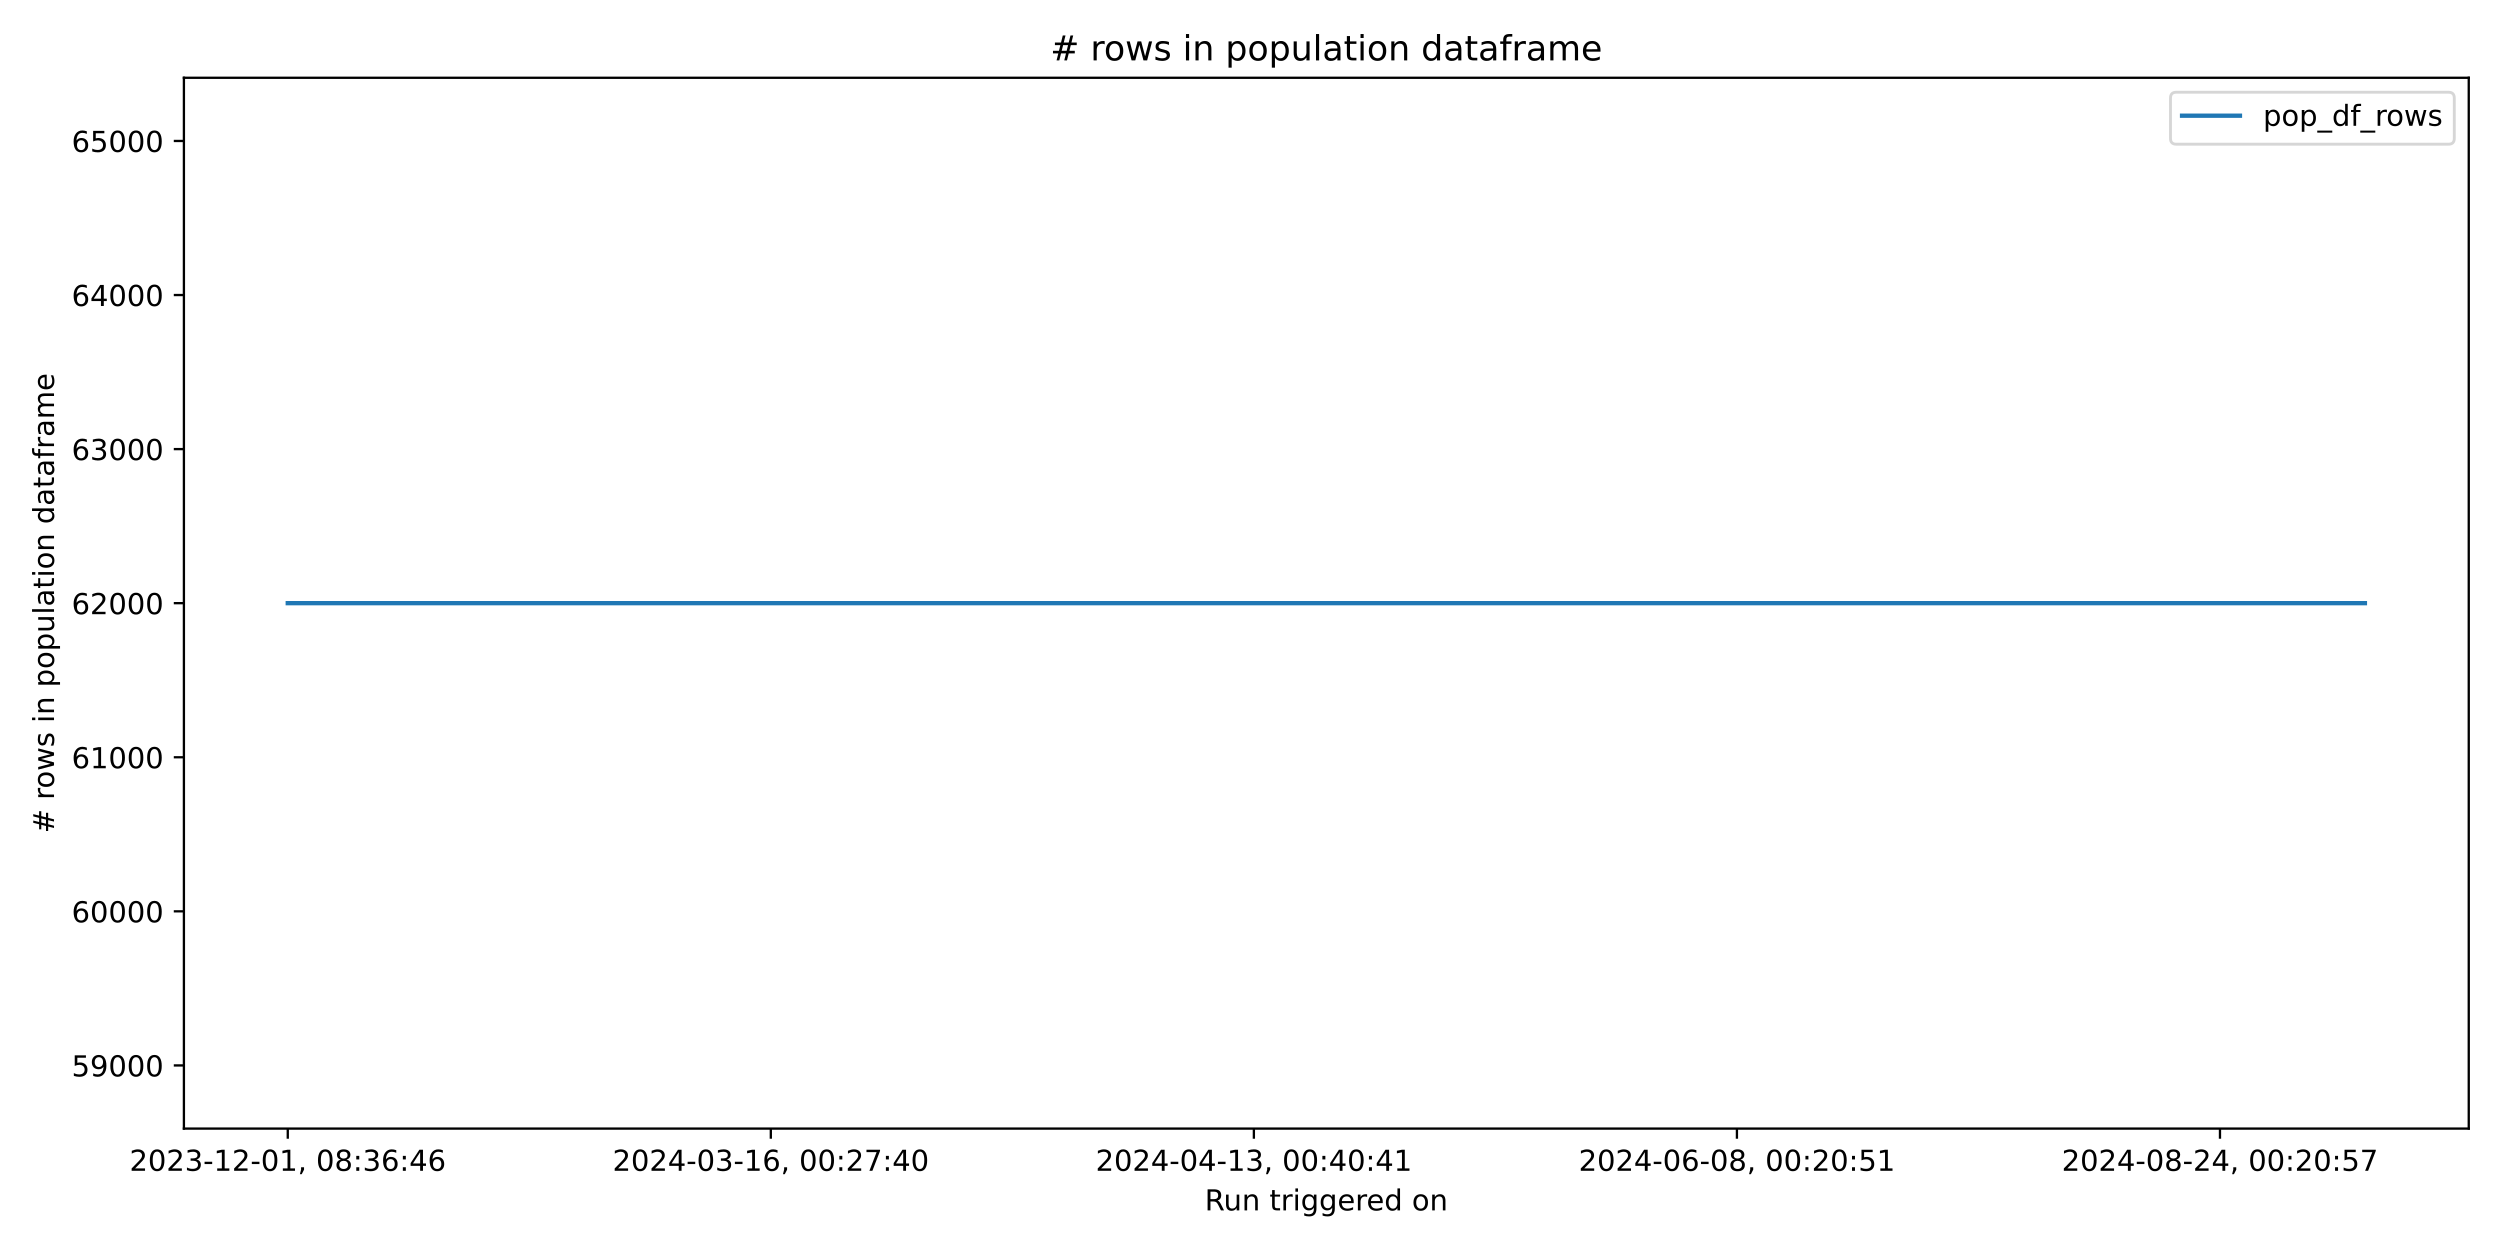
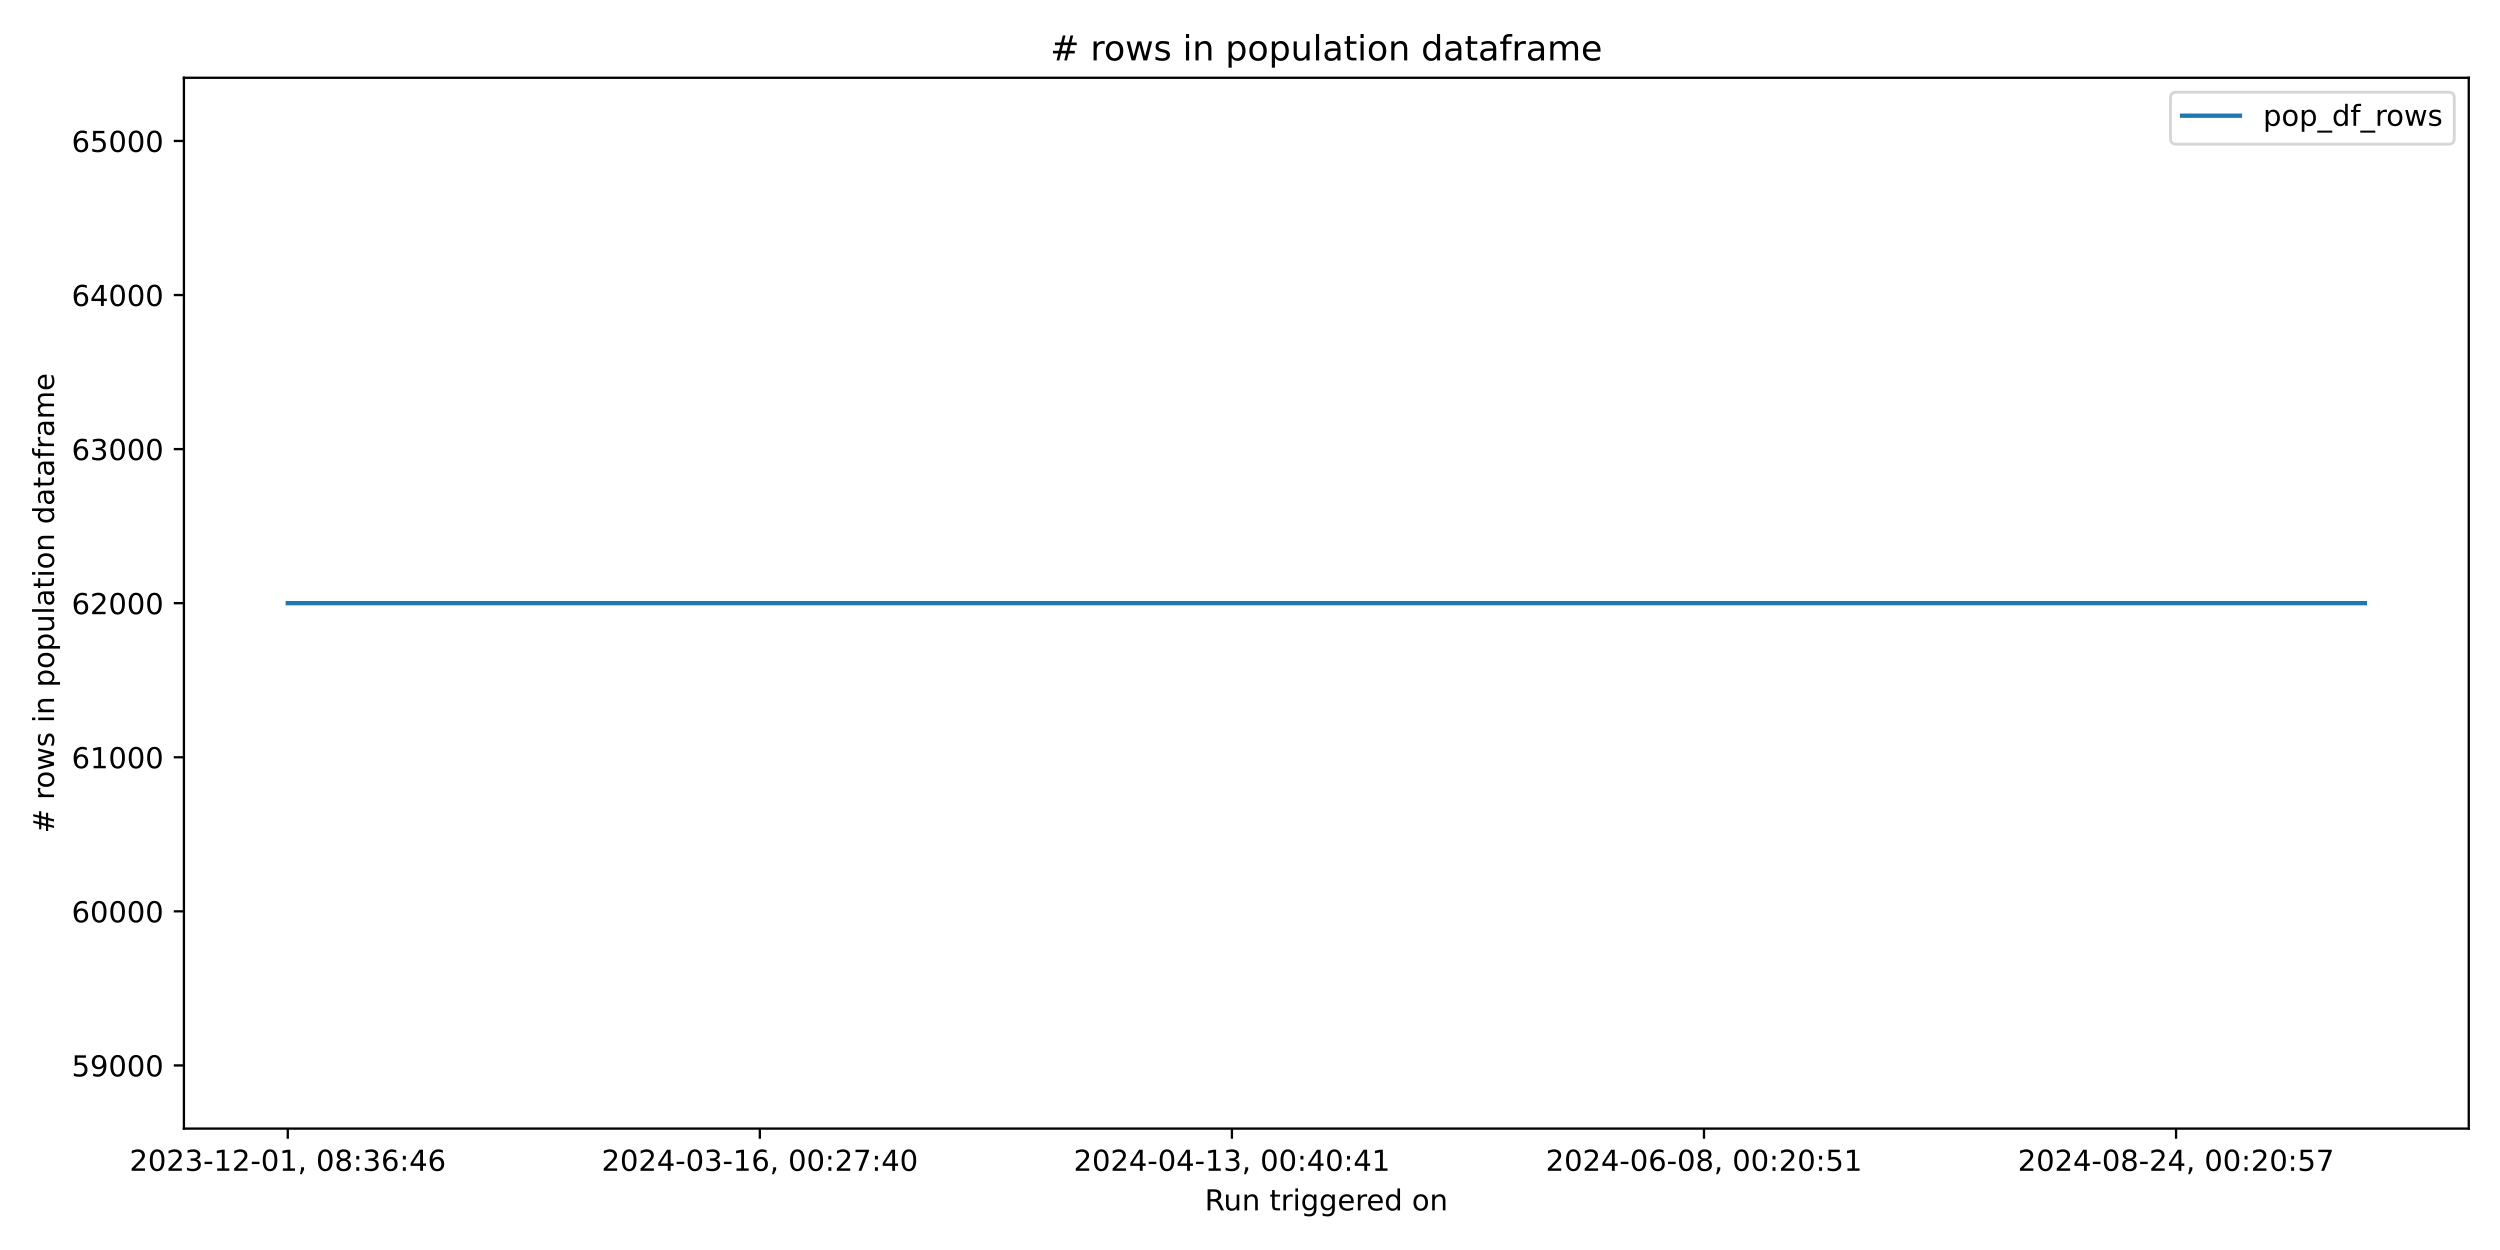
<svg xmlns="http://www.w3.org/2000/svg" xmlns:xlink="http://www.w3.org/1999/xlink" width="864pt" height="432pt" viewBox="0 0 864 432" version="1.1">
  <defs>
    <style type="text/css">*{stroke-linejoin: round; stroke-linecap: butt}</style>
  </defs>
  <g id="figure_1">
    <g id="patch_1">
      <path d="M 0 432  L 864 432  L 864 0  L 0 0  z " style="fill: #ffffff" />
    </g>
    <g id="axes_1">
      <g id="patch_2">
        <path d="M 63.56 390.04  L 853.2 390.04  L 853.2 26.88  L 63.56 26.88  z " style="fill: #ffffff" />
      </g>
      <g id="matplotlib.axis_1">
        <g id="xtick_1">
          <g id="line2d_1">
            <defs>
-               <path id="mfead596060" d="M 0 0  L 0 3.5  " style="stroke: #000000; stroke-width: 0.8" />
+               <path id="m7f9d2f9b0b" d="M 0 0  L 0 3.5  " style="stroke: #000000; stroke-width: 0.8" />
            </defs>
            <g>
-               <use xlink:href="#mfead596060" x="99.453" y="390.04" style="stroke: #000000; stroke-width: 0.8" />
+               <use xlink:href="#m7f9d2f9b0b" x="99.453" y="390.04" style="stroke: #000000; stroke-width: 0.8" />
            </g>
          </g>
          <g id="text_1">
            <g transform="translate(44.76054 404.6384) scale(0.1 -0.1)">
              <defs>
                <path id="DejaVuSans-32" d="M 1228 531  L 3431 531  L 3431 0  L 469 0  L 469 531  Q 828 903 1448 1529  Q 2069 2156 2228 2338  Q 2531 2678 2651 2914  Q 2772 3150 2772 3378  Q 2772 3750 2511 3984  Q 2250 4219 1831 4219  Q 1534 4219 1204 4116  Q 875 4013 500 3803  L 500 4441  Q 881 4594 1212 4672  Q 1544 4750 1819 4750  Q 2544 4750 2975 4387  Q 3406 4025 3406 3419  Q 3406 3131 3298 2873  Q 3191 2616 2906 2266  Q 2828 2175 2409 1742  Q 1991 1309 1228 531  z " transform="scale(0.015625)" />
                <path id="DejaVuSans-30" d="M 2034 4250  Q 1547 4250 1301 3770  Q 1056 3291 1056 2328  Q 1056 1369 1301 889  Q 1547 409 2034 409  Q 2525 409 2770 889  Q 3016 1369 3016 2328  Q 3016 3291 2770 3770  Q 2525 4250 2034 4250  z M 2034 4750  Q 2819 4750 3233 4129  Q 3647 3509 3647 2328  Q 3647 1150 3233 529  Q 2819 -91 2034 -91  Q 1250 -91 836 529  Q 422 1150 422 2328  Q 422 3509 836 4129  Q 1250 4750 2034 4750  z " transform="scale(0.015625)" />
                <path id="DejaVuSans-33" d="M 2597 2516  Q 3050 2419 3304 2112  Q 3559 1806 3559 1356  Q 3559 666 3084 287  Q 2609 -91 1734 -91  Q 1441 -91 1130 -33  Q 819 25 488 141  L 488 750  Q 750 597 1062 519  Q 1375 441 1716 441  Q 2309 441 2620 675  Q 2931 909 2931 1356  Q 2931 1769 2642 2001  Q 2353 2234 1838 2234  L 1294 2234  L 1294 2753  L 1863 2753  Q 2328 2753 2575 2939  Q 2822 3125 2822 3475  Q 2822 3834 2567 4026  Q 2313 4219 1838 4219  Q 1578 4219 1281 4162  Q 984 4106 628 3988  L 628 4550  Q 988 4650 1302 4700  Q 1616 4750 1894 4750  Q 2613 4750 3031 4423  Q 3450 4097 3450 3541  Q 3450 3153 3228 2886  Q 3006 2619 2597 2516  z " transform="scale(0.015625)" />
                <path id="DejaVuSans-2d" d="M 313 2009  L 1997 2009  L 1997 1497  L 313 1497  L 313 2009  z " transform="scale(0.015625)" />
                <path id="DejaVuSans-31" d="M 794 531  L 1825 531  L 1825 4091  L 703 3866  L 703 4441  L 1819 4666  L 2450 4666  L 2450 531  L 3481 531  L 3481 0  L 794 0  L 794 531  z " transform="scale(0.015625)" />
                <path id="DejaVuSans-2c" d="M 750 794  L 1409 794  L 1409 256  L 897 -744  L 494 -744  L 750 256  L 750 794  z " transform="scale(0.015625)" />
                <path id="DejaVuSans-20" transform="scale(0.015625)" />
                <path id="DejaVuSans-38" d="M 2034 2216  Q 1584 2216 1326 1975  Q 1069 1734 1069 1313  Q 1069 891 1326 650  Q 1584 409 2034 409  Q 2484 409 2743 651  Q 3003 894 3003 1313  Q 3003 1734 2745 1975  Q 2488 2216 2034 2216  z M 1403 2484  Q 997 2584 770 2862  Q 544 3141 544 3541  Q 544 4100 942 4425  Q 1341 4750 2034 4750  Q 2731 4750 3128 4425  Q 3525 4100 3525 3541  Q 3525 3141 3298 2862  Q 3072 2584 2669 2484  Q 3125 2378 3379 2068  Q 3634 1759 3634 1313  Q 3634 634 3220 271  Q 2806 -91 2034 -91  Q 1263 -91 848 271  Q 434 634 434 1313  Q 434 1759 690 2068  Q 947 2378 1403 2484  z M 1172 3481  Q 1172 3119 1398 2916  Q 1625 2713 2034 2713  Q 2441 2713 2670 2916  Q 2900 3119 2900 3481  Q 2900 3844 2670 4047  Q 2441 4250 2034 4250  Q 1625 4250 1398 4047  Q 1172 3844 1172 3481  z " transform="scale(0.015625)" />
                <path id="DejaVuSans-3a" d="M 750 794  L 1409 794  L 1409 0  L 750 0  L 750 794  z M 750 3309  L 1409 3309  L 1409 2516  L 750 2516  L 750 3309  z " transform="scale(0.015625)" />
                <path id="DejaVuSans-36" d="M 2113 2584  Q 1688 2584 1439 2293  Q 1191 2003 1191 1497  Q 1191 994 1439 701  Q 1688 409 2113 409  Q 2538 409 2786 701  Q 3034 994 3034 1497  Q 3034 2003 2786 2293  Q 2538 2584 2113 2584  z M 3366 4563  L 3366 3988  Q 3128 4100 2886 4159  Q 2644 4219 2406 4219  Q 1781 4219 1451 3797  Q 1122 3375 1075 2522  Q 1259 2794 1537 2939  Q 1816 3084 2150 3084  Q 2853 3084 3261 2657  Q 3669 2231 3669 1497  Q 3669 778 3244 343  Q 2819 -91 2113 -91  Q 1303 -91 875 529  Q 447 1150 447 2328  Q 447 3434 972 4092  Q 1497 4750 2381 4750  Q 2619 4750 2861 4703  Q 3103 4656 3366 4563  z " transform="scale(0.015625)" />
                <path id="DejaVuSans-34" d="M 2419 4116  L 825 1625  L 2419 1625  L 2419 4116  z M 2253 4666  L 3047 4666  L 3047 1625  L 3713 1625  L 3713 1100  L 3047 1100  L 3047 0  L 2419 0  L 2419 1100  L 313 1100  L 313 1709  L 2253 4666  z " transform="scale(0.015625)" />
              </defs>
              <use xlink:href="#DejaVuSans-32" />
              <use xlink:href="#DejaVuSans-30" x="63.623" />
              <use xlink:href="#DejaVuSans-32" x="127.246" />
              <use xlink:href="#DejaVuSans-33" x="190.869" />
              <use xlink:href="#DejaVuSans-2d" x="254.492" />
              <use xlink:href="#DejaVuSans-31" x="290.576" />
              <use xlink:href="#DejaVuSans-32" x="354.199" />
              <use xlink:href="#DejaVuSans-2d" x="417.822" />
              <use xlink:href="#DejaVuSans-30" x="453.906" />
              <use xlink:href="#DejaVuSans-31" x="517.529" />
              <use xlink:href="#DejaVuSans-2c" x="581.152" />
              <use xlink:href="#DejaVuSans-20" x="612.939" />
              <use xlink:href="#DejaVuSans-30" x="644.727" />
              <use xlink:href="#DejaVuSans-38" x="708.35" />
              <use xlink:href="#DejaVuSans-3a" x="771.973" />
              <use xlink:href="#DejaVuSans-33" x="805.664" />
              <use xlink:href="#DejaVuSans-36" x="869.287" />
              <use xlink:href="#DejaVuSans-3a" x="932.91" />
              <use xlink:href="#DejaVuSans-34" x="966.602" />
              <use xlink:href="#DejaVuSans-36" x="1030.225" />
            </g>
          </g>
        </g>
        <g id="xtick_2">
          <g id="line2d_2">
            <g>
-               <use xlink:href="#mfead596060" x="266.396" y="390.04" style="stroke: #000000; stroke-width: 0.8" />
+               <use xlink:href="#m7f9d2f9b0b" x="262.601" y="390.04" style="stroke: #000000; stroke-width: 0.8" />
            </g>
          </g>
          <g id="text_2">
-             <g transform="translate(211.7035 404.6384) scale(0.1 -0.1)">
+             <g transform="translate(207.9093 404.6384) scale(0.1 -0.1)">
              <defs>
                <path id="DejaVuSans-37" d="M 525 4666  L 3525 4666  L 3525 4397  L 1831 0  L 1172 0  L 2766 4134  L 525 4134  L 525 4666  z " transform="scale(0.015625)" />
              </defs>
              <use xlink:href="#DejaVuSans-32" />
              <use xlink:href="#DejaVuSans-30" x="63.623" />
              <use xlink:href="#DejaVuSans-32" x="127.246" />
              <use xlink:href="#DejaVuSans-34" x="190.869" />
              <use xlink:href="#DejaVuSans-2d" x="254.492" />
              <use xlink:href="#DejaVuSans-30" x="290.576" />
              <use xlink:href="#DejaVuSans-33" x="354.199" />
              <use xlink:href="#DejaVuSans-2d" x="417.822" />
              <use xlink:href="#DejaVuSans-31" x="453.906" />
              <use xlink:href="#DejaVuSans-36" x="517.529" />
              <use xlink:href="#DejaVuSans-2c" x="581.152" />
              <use xlink:href="#DejaVuSans-20" x="612.939" />
              <use xlink:href="#DejaVuSans-30" x="644.727" />
              <use xlink:href="#DejaVuSans-30" x="708.35" />
              <use xlink:href="#DejaVuSans-3a" x="771.973" />
              <use xlink:href="#DejaVuSans-32" x="805.664" />
              <use xlink:href="#DejaVuSans-37" x="869.287" />
              <use xlink:href="#DejaVuSans-3a" x="932.91" />
              <use xlink:href="#DejaVuSans-34" x="966.602" />
              <use xlink:href="#DejaVuSans-30" x="1030.225" />
            </g>
          </g>
        </g>
        <g id="xtick_3">
          <g id="line2d_3">
            <g>
-               <use xlink:href="#mfead596060" x="433.339" y="390.04" style="stroke: #000000; stroke-width: 0.8" />
+               <use xlink:href="#m7f9d2f9b0b" x="425.75" y="390.04" style="stroke: #000000; stroke-width: 0.8" />
            </g>
          </g>
          <g id="text_3">
-             <g transform="translate(378.6464 404.6384) scale(0.1 -0.1)">
+             <g transform="translate(371.0581 404.6384) scale(0.1 -0.1)">
              <use xlink:href="#DejaVuSans-32" />
              <use xlink:href="#DejaVuSans-30" x="63.623" />
              <use xlink:href="#DejaVuSans-32" x="127.246" />
              <use xlink:href="#DejaVuSans-34" x="190.869" />
              <use xlink:href="#DejaVuSans-2d" x="254.492" />
              <use xlink:href="#DejaVuSans-30" x="290.576" />
              <use xlink:href="#DejaVuSans-34" x="354.199" />
              <use xlink:href="#DejaVuSans-2d" x="417.822" />
              <use xlink:href="#DejaVuSans-31" x="453.906" />
              <use xlink:href="#DejaVuSans-33" x="517.529" />
              <use xlink:href="#DejaVuSans-2c" x="581.152" />
              <use xlink:href="#DejaVuSans-20" x="612.939" />
              <use xlink:href="#DejaVuSans-30" x="644.727" />
              <use xlink:href="#DejaVuSans-30" x="708.35" />
              <use xlink:href="#DejaVuSans-3a" x="771.973" />
              <use xlink:href="#DejaVuSans-34" x="805.664" />
              <use xlink:href="#DejaVuSans-30" x="869.287" />
              <use xlink:href="#DejaVuSans-3a" x="932.91" />
              <use xlink:href="#DejaVuSans-34" x="966.602" />
              <use xlink:href="#DejaVuSans-31" x="1030.225" />
            </g>
          </g>
        </g>
        <g id="xtick_4">
          <g id="line2d_4">
            <g>
-               <use xlink:href="#mfead596060" x="600.281" y="390.04" style="stroke: #000000; stroke-width: 0.8" />
+               <use xlink:href="#m7f9d2f9b0b" x="588.899" y="390.04" style="stroke: #000000; stroke-width: 0.8" />
            </g>
          </g>
          <g id="text_4">
-             <g transform="translate(545.5893 404.6384) scale(0.1 -0.1)">
+             <g transform="translate(534.2068 404.6384) scale(0.1 -0.1)">
              <defs>
                <path id="DejaVuSans-35" d="M 691 4666  L 3169 4666  L 3169 4134  L 1269 4134  L 1269 2991  Q 1406 3038 1543 3061  Q 1681 3084 1819 3084  Q 2600 3084 3056 2656  Q 3513 2228 3513 1497  Q 3513 744 3044 326  Q 2575 -91 1722 -91  Q 1428 -91 1123 -41  Q 819 9 494 109  L 494 744  Q 775 591 1075 516  Q 1375 441 1709 441  Q 2250 441 2565 725  Q 2881 1009 2881 1497  Q 2881 1984 2565 2268  Q 2250 2553 1709 2553  Q 1456 2553 1204 2497  Q 953 2441 691 2322  L 691 4666  z " transform="scale(0.015625)" />
              </defs>
              <use xlink:href="#DejaVuSans-32" />
              <use xlink:href="#DejaVuSans-30" x="63.623" />
              <use xlink:href="#DejaVuSans-32" x="127.246" />
              <use xlink:href="#DejaVuSans-34" x="190.869" />
              <use xlink:href="#DejaVuSans-2d" x="254.492" />
              <use xlink:href="#DejaVuSans-30" x="290.576" />
              <use xlink:href="#DejaVuSans-36" x="354.199" />
              <use xlink:href="#DejaVuSans-2d" x="417.822" />
              <use xlink:href="#DejaVuSans-30" x="453.906" />
              <use xlink:href="#DejaVuSans-38" x="517.529" />
              <use xlink:href="#DejaVuSans-2c" x="581.152" />
              <use xlink:href="#DejaVuSans-20" x="612.939" />
              <use xlink:href="#DejaVuSans-30" x="644.727" />
              <use xlink:href="#DejaVuSans-30" x="708.35" />
              <use xlink:href="#DejaVuSans-3a" x="771.973" />
              <use xlink:href="#DejaVuSans-32" x="805.664" />
              <use xlink:href="#DejaVuSans-30" x="869.287" />
              <use xlink:href="#DejaVuSans-3a" x="932.91" />
              <use xlink:href="#DejaVuSans-35" x="966.602" />
              <use xlink:href="#DejaVuSans-31" x="1030.225" />
            </g>
          </g>
        </g>
        <g id="xtick_5">
          <g id="line2d_5">
            <g>
-               <use xlink:href="#mfead596060" x="767.224" y="390.04" style="stroke: #000000; stroke-width: 0.8" />
+               <use xlink:href="#m7f9d2f9b0b" x="752.048" y="390.04" style="stroke: #000000; stroke-width: 0.8" />
            </g>
          </g>
          <g id="text_5">
-             <g transform="translate(712.5322 404.6384) scale(0.1 -0.1)">
+             <g transform="translate(697.3556 404.6384) scale(0.1 -0.1)">
              <use xlink:href="#DejaVuSans-32" />
              <use xlink:href="#DejaVuSans-30" x="63.623" />
              <use xlink:href="#DejaVuSans-32" x="127.246" />
              <use xlink:href="#DejaVuSans-34" x="190.869" />
              <use xlink:href="#DejaVuSans-2d" x="254.492" />
              <use xlink:href="#DejaVuSans-30" x="290.576" />
              <use xlink:href="#DejaVuSans-38" x="354.199" />
              <use xlink:href="#DejaVuSans-2d" x="417.822" />
              <use xlink:href="#DejaVuSans-32" x="453.906" />
              <use xlink:href="#DejaVuSans-34" x="517.529" />
              <use xlink:href="#DejaVuSans-2c" x="581.152" />
              <use xlink:href="#DejaVuSans-20" x="612.939" />
              <use xlink:href="#DejaVuSans-30" x="644.727" />
              <use xlink:href="#DejaVuSans-30" x="708.35" />
              <use xlink:href="#DejaVuSans-3a" x="771.973" />
              <use xlink:href="#DejaVuSans-32" x="805.664" />
              <use xlink:href="#DejaVuSans-30" x="869.287" />
              <use xlink:href="#DejaVuSans-3a" x="932.91" />
              <use xlink:href="#DejaVuSans-35" x="966.602" />
              <use xlink:href="#DejaVuSans-37" x="1030.225" />
            </g>
          </g>
        </g>
        <g id="text_6">
          <g transform="translate(416.3636 418.3166) scale(0.1 -0.1)">
            <defs>
              <path id="DejaVuSans-52" d="M 2841 2188  Q 3044 2119 3236 1894  Q 3428 1669 3622 1275  L 4263 0  L 3584 0  L 2988 1197  Q 2756 1666 2539 1819  Q 2322 1972 1947 1972  L 1259 1972  L 1259 0  L 628 0  L 628 4666  L 2053 4666  Q 2853 4666 3247 4331  Q 3641 3997 3641 3322  Q 3641 2881 3436 2590  Q 3231 2300 2841 2188  z M 1259 4147  L 1259 2491  L 2053 2491  Q 2509 2491 2742 2702  Q 2975 2913 2975 3322  Q 2975 3731 2742 3939  Q 2509 4147 2053 4147  L 1259 4147  z " transform="scale(0.015625)" />
              <path id="DejaVuSans-75" d="M 544 1381  L 544 3500  L 1119 3500  L 1119 1403  Q 1119 906 1312 657  Q 1506 409 1894 409  Q 2359 409 2629 706  Q 2900 1003 2900 1516  L 2900 3500  L 3475 3500  L 3475 0  L 2900 0  L 2900 538  Q 2691 219 2414 64  Q 2138 -91 1772 -91  Q 1169 -91 856 284  Q 544 659 544 1381  z M 1991 3584  L 1991 3584  z " transform="scale(0.015625)" />
              <path id="DejaVuSans-6e" d="M 3513 2113  L 3513 0  L 2938 0  L 2938 2094  Q 2938 2591 2744 2837  Q 2550 3084 2163 3084  Q 1697 3084 1428 2787  Q 1159 2491 1159 1978  L 1159 0  L 581 0  L 581 3500  L 1159 3500  L 1159 2956  Q 1366 3272 1645 3428  Q 1925 3584 2291 3584  Q 2894 3584 3203 3211  Q 3513 2838 3513 2113  z " transform="scale(0.015625)" />
              <path id="DejaVuSans-74" d="M 1172 4494  L 1172 3500  L 2356 3500  L 2356 3053  L 1172 3053  L 1172 1153  Q 1172 725 1289 603  Q 1406 481 1766 481  L 2356 481  L 2356 0  L 1766 0  Q 1100 0 847 248  Q 594 497 594 1153  L 594 3053  L 172 3053  L 172 3500  L 594 3500  L 594 4494  L 1172 4494  z " transform="scale(0.015625)" />
              <path id="DejaVuSans-72" d="M 2631 2963  Q 2534 3019 2420 3045  Q 2306 3072 2169 3072  Q 1681 3072 1420 2755  Q 1159 2438 1159 1844  L 1159 0  L 581 0  L 581 3500  L 1159 3500  L 1159 2956  Q 1341 3275 1631 3429  Q 1922 3584 2338 3584  Q 2397 3584 2469 3576  Q 2541 3569 2628 3553  L 2631 2963  z " transform="scale(0.015625)" />
              <path id="DejaVuSans-69" d="M 603 3500  L 1178 3500  L 1178 0  L 603 0  L 603 3500  z M 603 4863  L 1178 4863  L 1178 4134  L 603 4134  L 603 4863  z " transform="scale(0.015625)" />
              <path id="DejaVuSans-67" d="M 2906 1791  Q 2906 2416 2648 2759  Q 2391 3103 1925 3103  Q 1463 3103 1205 2759  Q 947 2416 947 1791  Q 947 1169 1205 825  Q 1463 481 1925 481  Q 2391 481 2648 825  Q 2906 1169 2906 1791  z M 3481 434  Q 3481 -459 3084 -895  Q 2688 -1331 1869 -1331  Q 1566 -1331 1297 -1286  Q 1028 -1241 775 -1147  L 775 -588  Q 1028 -725 1275 -790  Q 1522 -856 1778 -856  Q 2344 -856 2625 -561  Q 2906 -266 2906 331  L 2906 616  Q 2728 306 2450 153  Q 2172 0 1784 0  Q 1141 0 747 490  Q 353 981 353 1791  Q 353 2603 747 3093  Q 1141 3584 1784 3584  Q 2172 3584 2450 3431  Q 2728 3278 2906 2969  L 2906 3500  L 3481 3500  L 3481 434  z " transform="scale(0.015625)" />
              <path id="DejaVuSans-65" d="M 3597 1894  L 3597 1613  L 953 1613  Q 991 1019 1311 708  Q 1631 397 2203 397  Q 2534 397 2845 478  Q 3156 559 3463 722  L 3463 178  Q 3153 47 2828 -22  Q 2503 -91 2169 -91  Q 1331 -91 842 396  Q 353 884 353 1716  Q 353 2575 817 3079  Q 1281 3584 2069 3584  Q 2775 3584 3186 3129  Q 3597 2675 3597 1894  z M 3022 2063  Q 3016 2534 2758 2815  Q 2500 3097 2075 3097  Q 1594 3097 1305 2825  Q 1016 2553 972 2059  L 3022 2063  z " transform="scale(0.015625)" />
              <path id="DejaVuSans-64" d="M 2906 2969  L 2906 4863  L 3481 4863  L 3481 0  L 2906 0  L 2906 525  Q 2725 213 2448 61  Q 2172 -91 1784 -91  Q 1150 -91 751 415  Q 353 922 353 1747  Q 353 2572 751 3078  Q 1150 3584 1784 3584  Q 2172 3584 2448 3432  Q 2725 3281 2906 2969  z M 947 1747  Q 947 1113 1208 752  Q 1469 391 1925 391  Q 2381 391 2643 752  Q 2906 1113 2906 1747  Q 2906 2381 2643 2742  Q 2381 3103 1925 3103  Q 1469 3103 1208 2742  Q 947 2381 947 1747  z " transform="scale(0.015625)" />
              <path id="DejaVuSans-6f" d="M 1959 3097  Q 1497 3097 1228 2736  Q 959 2375 959 1747  Q 959 1119 1226 758  Q 1494 397 1959 397  Q 2419 397 2687 759  Q 2956 1122 2956 1747  Q 2956 2369 2687 2733  Q 2419 3097 1959 3097  z M 1959 3584  Q 2709 3584 3137 3096  Q 3566 2609 3566 1747  Q 3566 888 3137 398  Q 2709 -91 1959 -91  Q 1206 -91 779 398  Q 353 888 353 1747  Q 353 2609 779 3096  Q 1206 3584 1959 3584  z " transform="scale(0.015625)" />
            </defs>
            <use xlink:href="#DejaVuSans-52" />
            <use xlink:href="#DejaVuSans-75" x="64.982" />
            <use xlink:href="#DejaVuSans-6e" x="128.361" />
            <use xlink:href="#DejaVuSans-20" x="191.74" />
            <use xlink:href="#DejaVuSans-74" x="223.527" />
            <use xlink:href="#DejaVuSans-72" x="262.736" />
            <use xlink:href="#DejaVuSans-69" x="303.85" />
            <use xlink:href="#DejaVuSans-67" x="331.633" />
            <use xlink:href="#DejaVuSans-67" x="395.109" />
            <use xlink:href="#DejaVuSans-65" x="458.586" />
            <use xlink:href="#DejaVuSans-72" x="520.109" />
            <use xlink:href="#DejaVuSans-65" x="558.973" />
            <use xlink:href="#DejaVuSans-64" x="620.496" />
            <use xlink:href="#DejaVuSans-20" x="683.973" />
            <use xlink:href="#DejaVuSans-6f" x="715.76" />
            <use xlink:href="#DejaVuSans-6e" x="776.941" />
          </g>
        </g>
      </g>
      <g id="matplotlib.axis_2">
        <g id="ytick_1">
          <g id="line2d_6">
            <defs>
-               <path id="m5dc75276f0" d="M 0 0  L -3.5 0  " style="stroke: #000000; stroke-width: 0.8" />
+               <path id="m357dabf23d" d="M 0 0  L -3.5 0  " style="stroke: #000000; stroke-width: 0.8" />
            </defs>
            <g>
-               <use xlink:href="#m5dc75276f0" x="63.56" y="368.208" style="stroke: #000000; stroke-width: 0.8" />
+               <use xlink:href="#m357dabf23d" x="63.56" y="368.208" style="stroke: #000000; stroke-width: 0.8" />
            </g>
          </g>
          <g id="text_7">
            <g transform="translate(24.7475 372.007) scale(0.1 -0.1)">
              <defs>
                <path id="DejaVuSans-39" d="M 703 97  L 703 672  Q 941 559 1184 500  Q 1428 441 1663 441  Q 2288 441 2617 861  Q 2947 1281 2994 2138  Q 2813 1869 2534 1725  Q 2256 1581 1919 1581  Q 1219 1581 811 2004  Q 403 2428 403 3163  Q 403 3881 828 4315  Q 1253 4750 1959 4750  Q 2769 4750 3195 4129  Q 3622 3509 3622 2328  Q 3622 1225 3098 567  Q 2575 -91 1691 -91  Q 1453 -91 1209 -44  Q 966 3 703 97  z M 1959 2075  Q 2384 2075 2632 2365  Q 2881 2656 2881 3163  Q 2881 3666 2632 3958  Q 2384 4250 1959 4250  Q 1534 4250 1286 3958  Q 1038 3666 1038 3163  Q 1038 2656 1286 2365  Q 1534 2075 1959 2075  z " transform="scale(0.015625)" />
              </defs>
              <use xlink:href="#DejaVuSans-35" />
              <use xlink:href="#DejaVuSans-39" x="63.623" />
              <use xlink:href="#DejaVuSans-30" x="127.246" />
              <use xlink:href="#DejaVuSans-30" x="190.869" />
              <use xlink:href="#DejaVuSans-30" x="254.492" />
            </g>
          </g>
        </g>
        <g id="ytick_2">
          <g id="line2d_7">
            <g>
-               <use xlink:href="#m5dc75276f0" x="63.56" y="314.959" style="stroke: #000000; stroke-width: 0.8" />
+               <use xlink:href="#m357dabf23d" x="63.56" y="314.959" style="stroke: #000000; stroke-width: 0.8" />
            </g>
          </g>
          <g id="text_8">
            <g transform="translate(24.7475 318.7578) scale(0.1 -0.1)">
              <use xlink:href="#DejaVuSans-36" />
              <use xlink:href="#DejaVuSans-30" x="63.623" />
              <use xlink:href="#DejaVuSans-30" x="127.246" />
              <use xlink:href="#DejaVuSans-30" x="190.869" />
              <use xlink:href="#DejaVuSans-30" x="254.492" />
            </g>
          </g>
        </g>
        <g id="ytick_3">
          <g id="line2d_8">
            <g>
-               <use xlink:href="#m5dc75276f0" x="63.56" y="261.709" style="stroke: #000000; stroke-width: 0.8" />
+               <use xlink:href="#m357dabf23d" x="63.56" y="261.709" style="stroke: #000000; stroke-width: 0.8" />
            </g>
          </g>
          <g id="text_9">
            <g transform="translate(24.7475 265.5085) scale(0.1 -0.1)">
              <use xlink:href="#DejaVuSans-36" />
              <use xlink:href="#DejaVuSans-31" x="63.623" />
              <use xlink:href="#DejaVuSans-30" x="127.246" />
              <use xlink:href="#DejaVuSans-30" x="190.869" />
              <use xlink:href="#DejaVuSans-30" x="254.492" />
            </g>
          </g>
        </g>
        <g id="ytick_4">
          <g id="line2d_9">
            <g>
-               <use xlink:href="#m5dc75276f0" x="63.56" y="208.46" style="stroke: #000000; stroke-width: 0.8" />
+               <use xlink:href="#m357dabf23d" x="63.56" y="208.46" style="stroke: #000000; stroke-width: 0.8" />
            </g>
          </g>
          <g id="text_10">
            <g transform="translate(24.7475 212.2592) scale(0.1 -0.1)">
              <use xlink:href="#DejaVuSans-36" />
              <use xlink:href="#DejaVuSans-32" x="63.623" />
              <use xlink:href="#DejaVuSans-30" x="127.246" />
              <use xlink:href="#DejaVuSans-30" x="190.869" />
              <use xlink:href="#DejaVuSans-30" x="254.492" />
            </g>
          </g>
        </g>
        <g id="ytick_5">
          <g id="line2d_10">
            <g>
-               <use xlink:href="#m5dc75276f0" x="63.56" y="155.211" style="stroke: #000000; stroke-width: 0.8" />
+               <use xlink:href="#m357dabf23d" x="63.56" y="155.211" style="stroke: #000000; stroke-width: 0.8" />
            </g>
          </g>
          <g id="text_11">
            <g transform="translate(24.7475 159.01) scale(0.1 -0.1)">
              <use xlink:href="#DejaVuSans-36" />
              <use xlink:href="#DejaVuSans-33" x="63.623" />
              <use xlink:href="#DejaVuSans-30" x="127.246" />
              <use xlink:href="#DejaVuSans-30" x="190.869" />
              <use xlink:href="#DejaVuSans-30" x="254.492" />
            </g>
          </g>
        </g>
        <g id="ytick_6">
          <g id="line2d_11">
            <g>
-               <use xlink:href="#m5dc75276f0" x="63.56" y="101.961" style="stroke: #000000; stroke-width: 0.8" />
+               <use xlink:href="#m357dabf23d" x="63.56" y="101.961" style="stroke: #000000; stroke-width: 0.8" />
            </g>
          </g>
          <g id="text_12">
            <g transform="translate(24.7475 105.7607) scale(0.1 -0.1)">
              <use xlink:href="#DejaVuSans-36" />
              <use xlink:href="#DejaVuSans-34" x="63.623" />
              <use xlink:href="#DejaVuSans-30" x="127.246" />
              <use xlink:href="#DejaVuSans-30" x="190.869" />
              <use xlink:href="#DejaVuSans-30" x="254.492" />
            </g>
          </g>
        </g>
        <g id="ytick_7">
          <g id="line2d_12">
            <g>
-               <use xlink:href="#m5dc75276f0" x="63.56" y="48.712" style="stroke: #000000; stroke-width: 0.8" />
+               <use xlink:href="#m357dabf23d" x="63.56" y="48.712" style="stroke: #000000; stroke-width: 0.8" />
            </g>
          </g>
          <g id="text_13">
            <g transform="translate(24.7475 52.51142) scale(0.1 -0.1)">
              <use xlink:href="#DejaVuSans-36" />
              <use xlink:href="#DejaVuSans-35" x="63.623" />
              <use xlink:href="#DejaVuSans-30" x="127.246" />
              <use xlink:href="#DejaVuSans-30" x="190.869" />
              <use xlink:href="#DejaVuSans-30" x="254.492" />
            </g>
          </g>
        </g>
        <g id="text_14">
          <g transform="translate(18.66781 287.9561) rotate(-90) scale(0.1 -0.1)">
            <defs>
              <path id="DejaVuSans-23" d="M 3272 2816  L 2363 2816  L 2100 1772  L 3016 1772  L 3272 2816  z M 2803 4594  L 2478 3297  L 3391 3297  L 3719 4594  L 4219 4594  L 3897 3297  L 4872 3297  L 4872 2816  L 3775 2816  L 3519 1772  L 4513 1772  L 4513 1294  L 3397 1294  L 3072 0  L 2572 0  L 2894 1294  L 1978 1294  L 1656 0  L 1153 0  L 1478 1294  L 494 1294  L 494 1772  L 1594 1772  L 1856 2816  L 850 2816  L 850 3297  L 1978 3297  L 2297 4594  L 2803 4594  z " transform="scale(0.015625)" />
              <path id="DejaVuSans-77" d="M 269 3500  L 844 3500  L 1563 769  L 2278 3500  L 2956 3500  L 3675 769  L 4391 3500  L 4966 3500  L 4050 0  L 3372 0  L 2619 2869  L 1863 0  L 1184 0  L 269 3500  z " transform="scale(0.015625)" />
              <path id="DejaVuSans-73" d="M 2834 3397  L 2834 2853  Q 2591 2978 2328 3040  Q 2066 3103 1784 3103  Q 1356 3103 1142 2972  Q 928 2841 928 2578  Q 928 2378 1081 2264  Q 1234 2150 1697 2047  L 1894 2003  Q 2506 1872 2764 1633  Q 3022 1394 3022 966  Q 3022 478 2636 193  Q 2250 -91 1575 -91  Q 1294 -91 989 -36  Q 684 19 347 128  L 347 722  Q 666 556 975 473  Q 1284 391 1588 391  Q 1994 391 2212 530  Q 2431 669 2431 922  Q 2431 1156 2273 1281  Q 2116 1406 1581 1522  L 1381 1569  Q 847 1681 609 1914  Q 372 2147 372 2553  Q 372 3047 722 3315  Q 1072 3584 1716 3584  Q 2034 3584 2315 3537  Q 2597 3491 2834 3397  z " transform="scale(0.015625)" />
              <path id="DejaVuSans-70" d="M 1159 525  L 1159 -1331  L 581 -1331  L 581 3500  L 1159 3500  L 1159 2969  Q 1341 3281 1617 3432  Q 1894 3584 2278 3584  Q 2916 3584 3314 3078  Q 3713 2572 3713 1747  Q 3713 922 3314 415  Q 2916 -91 2278 -91  Q 1894 -91 1617 61  Q 1341 213 1159 525  z M 3116 1747  Q 3116 2381 2855 2742  Q 2594 3103 2138 3103  Q 1681 3103 1420 2742  Q 1159 2381 1159 1747  Q 1159 1113 1420 752  Q 1681 391 2138 391  Q 2594 391 2855 752  Q 3116 1113 3116 1747  z " transform="scale(0.015625)" />
              <path id="DejaVuSans-6c" d="M 603 4863  L 1178 4863  L 1178 0  L 603 0  L 603 4863  z " transform="scale(0.015625)" />
              <path id="DejaVuSans-61" d="M 2194 1759  Q 1497 1759 1228 1600  Q 959 1441 959 1056  Q 959 750 1161 570  Q 1363 391 1709 391  Q 2188 391 2477 730  Q 2766 1069 2766 1631  L 2766 1759  L 2194 1759  z M 3341 1997  L 3341 0  L 2766 0  L 2766 531  Q 2569 213 2275 61  Q 1981 -91 1556 -91  Q 1019 -91 701 211  Q 384 513 384 1019  Q 384 1609 779 1909  Q 1175 2209 1959 2209  L 2766 2209  L 2766 2266  Q 2766 2663 2505 2880  Q 2244 3097 1772 3097  Q 1472 3097 1187 3025  Q 903 2953 641 2809  L 641 3341  Q 956 3463 1253 3523  Q 1550 3584 1831 3584  Q 2591 3584 2966 3190  Q 3341 2797 3341 1997  z " transform="scale(0.015625)" />
              <path id="DejaVuSans-66" d="M 2375 4863  L 2375 4384  L 1825 4384  Q 1516 4384 1395 4259  Q 1275 4134 1275 3809  L 1275 3500  L 2222 3500  L 2222 3053  L 1275 3053  L 1275 0  L 697 0  L 697 3053  L 147 3053  L 147 3500  L 697 3500  L 697 3744  Q 697 4328 969 4595  Q 1241 4863 1831 4863  L 2375 4863  z " transform="scale(0.015625)" />
              <path id="DejaVuSans-6d" d="M 3328 2828  Q 3544 3216 3844 3400  Q 4144 3584 4550 3584  Q 5097 3584 5394 3201  Q 5691 2819 5691 2113  L 5691 0  L 5113 0  L 5113 2094  Q 5113 2597 4934 2840  Q 4756 3084 4391 3084  Q 3944 3084 3684 2787  Q 3425 2491 3425 1978  L 3425 0  L 2847 0  L 2847 2094  Q 2847 2600 2669 2842  Q 2491 3084 2119 3084  Q 1678 3084 1418 2786  Q 1159 2488 1159 1978  L 1159 0  L 581 0  L 581 3500  L 1159 3500  L 1159 2956  Q 1356 3278 1631 3431  Q 1906 3584 2284 3584  Q 2666 3584 2933 3390  Q 3200 3197 3328 2828  z " transform="scale(0.015625)" />
            </defs>
            <use xlink:href="#DejaVuSans-23" />
            <use xlink:href="#DejaVuSans-20" x="83.789" />
            <use xlink:href="#DejaVuSans-72" x="115.576" />
            <use xlink:href="#DejaVuSans-6f" x="154.439" />
            <use xlink:href="#DejaVuSans-77" x="215.621" />
            <use xlink:href="#DejaVuSans-73" x="297.408" />
            <use xlink:href="#DejaVuSans-20" x="349.508" />
            <use xlink:href="#DejaVuSans-69" x="381.295" />
            <use xlink:href="#DejaVuSans-6e" x="409.078" />
            <use xlink:href="#DejaVuSans-20" x="472.457" />
            <use xlink:href="#DejaVuSans-70" x="504.244" />
            <use xlink:href="#DejaVuSans-6f" x="567.721" />
            <use xlink:href="#DejaVuSans-70" x="628.902" />
            <use xlink:href="#DejaVuSans-75" x="692.379" />
            <use xlink:href="#DejaVuSans-6c" x="755.758" />
            <use xlink:href="#DejaVuSans-61" x="783.541" />
            <use xlink:href="#DejaVuSans-74" x="844.82" />
            <use xlink:href="#DejaVuSans-69" x="884.029" />
            <use xlink:href="#DejaVuSans-6f" x="911.812" />
            <use xlink:href="#DejaVuSans-6e" x="972.994" />
            <use xlink:href="#DejaVuSans-20" x="1036.373" />
            <use xlink:href="#DejaVuSans-64" x="1068.16" />
            <use xlink:href="#DejaVuSans-61" x="1131.637" />
            <use xlink:href="#DejaVuSans-74" x="1192.916" />
            <use xlink:href="#DejaVuSans-61" x="1232.125" />
            <use xlink:href="#DejaVuSans-66" x="1293.404" />
            <use xlink:href="#DejaVuSans-72" x="1328.609" />
            <use xlink:href="#DejaVuSans-61" x="1369.723" />
            <use xlink:href="#DejaVuSans-6d" x="1431.002" />
            <use xlink:href="#DejaVuSans-65" x="1528.414" />
          </g>
        </g>
      </g>
      <g id="line2d_13">
-         <path d="M 99.453 208.46  L 116.147 208.46  L 132.841 208.46  L 149.536 208.46  L 166.23 208.46  L 182.924 208.46  L 199.618 208.46  L 216.313 208.46  L 233.007 208.46  L 249.701 208.46  L 266.396 208.46  L 283.09 208.46  L 299.784 208.46  L 316.479 208.46  L 333.173 208.46  L 349.867 208.46  L 366.561 208.46  L 383.256 208.46  L 399.95 208.46  L 416.644 208.46  L 433.339 208.46  L 450.033 208.46  L 466.727 208.46  L 483.421 208.46  L 500.116 208.46  L 516.81 208.46  L 533.504 208.46  L 550.199 208.46  L 566.893 208.46  L 583.587 208.46  L 600.281 208.46  L 616.976 208.46  L 633.67 208.46  L 650.364 208.46  L 667.059 208.46  L 683.753 208.46  L 700.447 208.46  L 717.142 208.46  L 733.836 208.46  L 750.53 208.46  L 767.224 208.46  L 783.919 208.46  L 800.613 208.46  L 817.307 208.46  " clip-path="url(#p81d2adbbad)" style="fill: none; stroke: #1f77b4; stroke-width: 1.5; stroke-linecap: square" />
+         <path d="M 99.453 208.46  L 115.768 208.46  L 132.082 208.46  L 148.397 208.46  L 164.712 208.46  L 181.027 208.46  L 197.342 208.46  L 213.657 208.46  L 229.972 208.46  L 246.287 208.46  L 262.601 208.46  L 278.916 208.46  L 295.231 208.46  L 311.546 208.46  L 327.861 208.46  L 344.176 208.46  L 360.491 208.46  L 376.806 208.46  L 393.12 208.46  L 409.435 208.46  L 425.75 208.46  L 442.065 208.46  L 458.38 208.46  L 474.695 208.46  L 491.01 208.46  L 507.325 208.46  L 523.64 208.46  L 539.954 208.46  L 556.269 208.46  L 572.584 208.46  L 588.899 208.46  L 605.214 208.46  L 621.529 208.46  L 637.844 208.46  L 654.159 208.46  L 670.473 208.46  L 686.788 208.46  L 703.103 208.46  L 719.418 208.46  L 735.733 208.46  L 752.048 208.46  L 768.363 208.46  L 784.678 208.46  L 800.992 208.46  L 817.307 208.46  " clip-path="url(#p751d9432d5)" style="fill: none; stroke: #1f77b4; stroke-width: 1.5; stroke-linecap: square" />
      </g>
      <g id="patch_3">
        <path d="M 63.56 390.04  L 63.56 26.88  " style="fill: none; stroke: #000000; stroke-width: 0.8; stroke-linejoin: miter; stroke-linecap: square" />
      </g>
      <g id="patch_4">
        <path d="M 853.2 390.04  L 853.2 26.88  " style="fill: none; stroke: #000000; stroke-width: 0.8; stroke-linejoin: miter; stroke-linecap: square" />
      </g>
      <g id="patch_5">
        <path d="M 63.56 390.04  L 853.2 390.04  " style="fill: none; stroke: #000000; stroke-width: 0.8; stroke-linejoin: miter; stroke-linecap: square" />
      </g>
      <g id="patch_6">
        <path d="M 63.56 26.88  L 853.2 26.88  " style="fill: none; stroke: #000000; stroke-width: 0.8; stroke-linejoin: miter; stroke-linecap: square" />
      </g>
      <g id="text_15">
        <g transform="translate(362.9847 20.88) scale(0.12 -0.12)">
          <use xlink:href="#DejaVuSans-23" />
          <use xlink:href="#DejaVuSans-20" x="83.789" />
          <use xlink:href="#DejaVuSans-72" x="115.576" />
          <use xlink:href="#DejaVuSans-6f" x="154.439" />
          <use xlink:href="#DejaVuSans-77" x="215.621" />
          <use xlink:href="#DejaVuSans-73" x="297.408" />
          <use xlink:href="#DejaVuSans-20" x="349.508" />
          <use xlink:href="#DejaVuSans-69" x="381.295" />
          <use xlink:href="#DejaVuSans-6e" x="409.078" />
          <use xlink:href="#DejaVuSans-20" x="472.457" />
          <use xlink:href="#DejaVuSans-70" x="504.244" />
          <use xlink:href="#DejaVuSans-6f" x="567.721" />
          <use xlink:href="#DejaVuSans-70" x="628.902" />
          <use xlink:href="#DejaVuSans-75" x="692.379" />
          <use xlink:href="#DejaVuSans-6c" x="755.758" />
          <use xlink:href="#DejaVuSans-61" x="783.541" />
          <use xlink:href="#DejaVuSans-74" x="844.82" />
          <use xlink:href="#DejaVuSans-69" x="884.029" />
          <use xlink:href="#DejaVuSans-6f" x="911.812" />
          <use xlink:href="#DejaVuSans-6e" x="972.994" />
          <use xlink:href="#DejaVuSans-20" x="1036.373" />
          <use xlink:href="#DejaVuSans-64" x="1068.16" />
          <use xlink:href="#DejaVuSans-61" x="1131.637" />
          <use xlink:href="#DejaVuSans-74" x="1192.916" />
          <use xlink:href="#DejaVuSans-61" x="1232.125" />
          <use xlink:href="#DejaVuSans-66" x="1293.404" />
          <use xlink:href="#DejaVuSans-72" x="1328.609" />
          <use xlink:href="#DejaVuSans-61" x="1369.723" />
          <use xlink:href="#DejaVuSans-6d" x="1431.002" />
          <use xlink:href="#DejaVuSans-65" x="1528.414" />
        </g>
      </g>
      <g id="legend_1">
        <g id="patch_7">
          <path d="M 752.123 49.836  L 846.2 49.836  Q 848.2 49.836 848.2 47.836  L 848.2 33.88  Q 848.2 31.88 846.2 31.88  L 752.123 31.88  Q 750.123 31.88 750.123 33.88  L 750.123 47.836  Q 750.123 49.836 752.123 49.836  z " style="fill: #ffffff; opacity: 0.8; stroke: #cccccc; stroke-linejoin: miter" />
        </g>
        <g id="line2d_14">
          <path d="M 754.123 39.978  L 764.123 39.978  L 774.123 39.978  " style="fill: none; stroke: #1f77b4; stroke-width: 1.5; stroke-linecap: square" />
        </g>
        <g id="text_16">
          <g transform="translate(782.1234 43.47844) scale(0.1 -0.1)">
            <defs>
              <path id="DejaVuSans-5f" d="M 3263 -1063  L 3263 -1509  L -63 -1509  L -63 -1063  L 3263 -1063  z " transform="scale(0.015625)" />
            </defs>
            <use xlink:href="#DejaVuSans-70" />
            <use xlink:href="#DejaVuSans-6f" x="63.477" />
            <use xlink:href="#DejaVuSans-70" x="124.658" />
            <use xlink:href="#DejaVuSans-5f" x="188.135" />
            <use xlink:href="#DejaVuSans-64" x="238.135" />
            <use xlink:href="#DejaVuSans-66" x="301.611" />
            <use xlink:href="#DejaVuSans-5f" x="336.816" />
            <use xlink:href="#DejaVuSans-72" x="386.816" />
            <use xlink:href="#DejaVuSans-6f" x="425.68" />
            <use xlink:href="#DejaVuSans-77" x="486.861" />
            <use xlink:href="#DejaVuSans-73" x="568.648" />
          </g>
        </g>
      </g>
    </g>
  </g>
  <defs>
-     <clipPath id="p81d2adbbad">
+     <clipPath id="p751d9432d5">
      <rect x="63.56" y="26.88" width="789.64" height="363.16" />
    </clipPath>
  </defs>
</svg>
